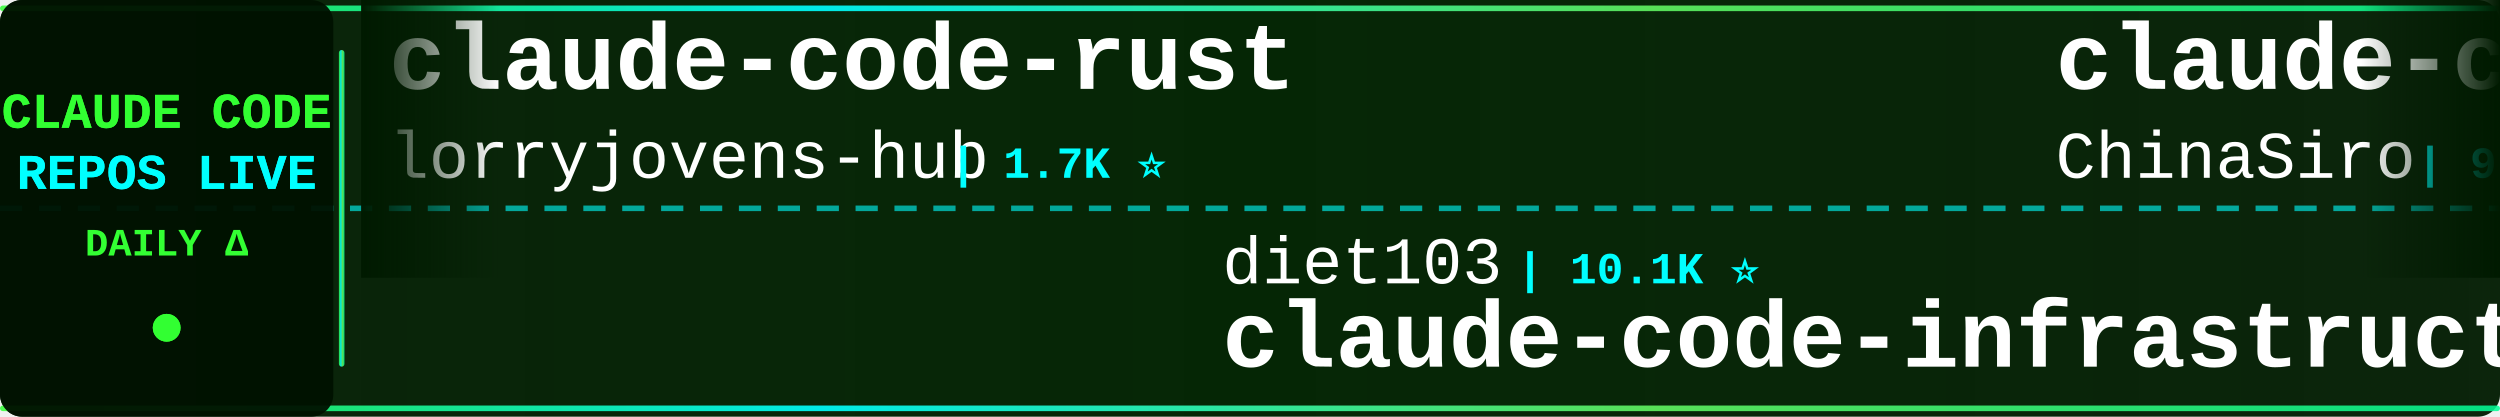
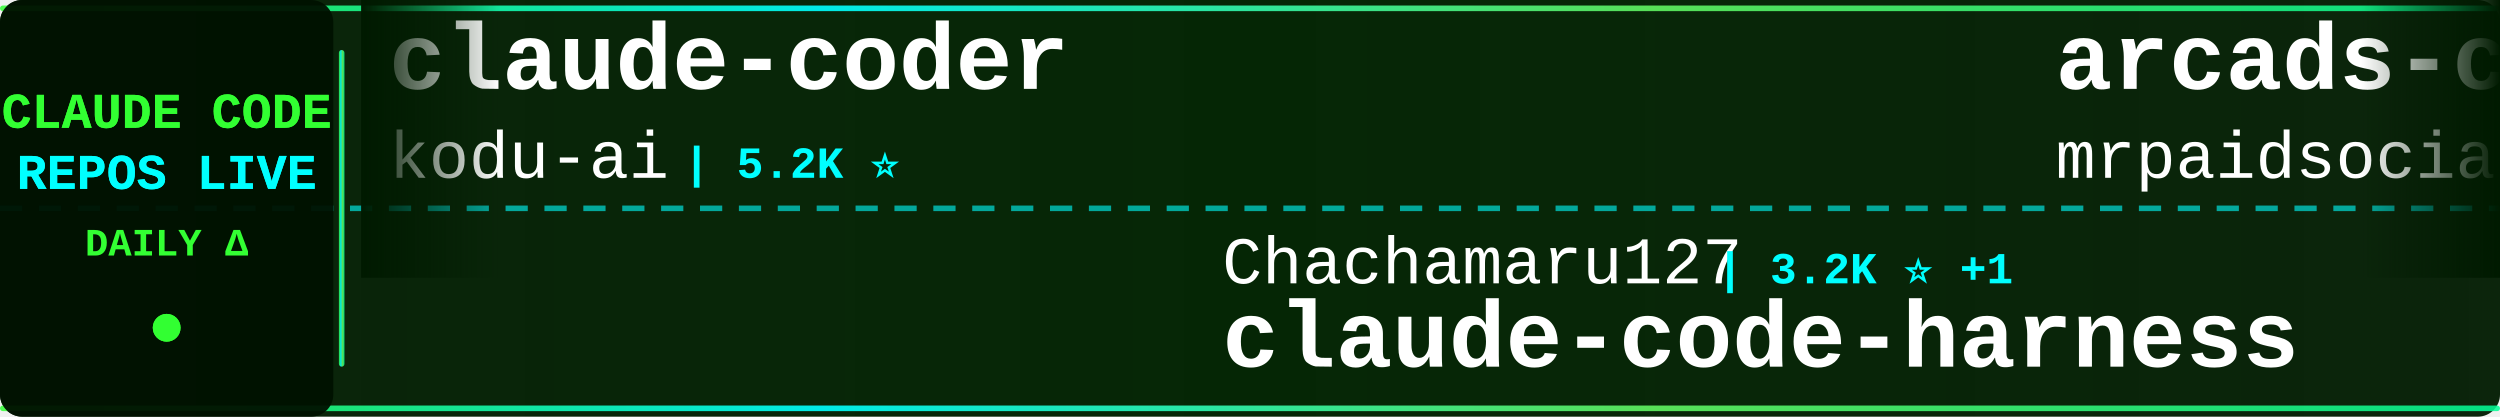
<svg xmlns="http://www.w3.org/2000/svg" width="900" height="150">
  <defs>
    <linearGradient id="tickerBg" x1="0%" y1="0%" x2="100%" y2="0%">
      <stop offset="0%" style="stop-color:#001a00;stop-opacity:0.95" />
      <stop offset="50%" style="stop-color:#002200;stop-opacity:0.98" />
      <stop offset="100%" style="stop-color:#001a00;stop-opacity:0.95" />
    </linearGradient>
    <linearGradient id="borderGrad" x1="0%" y1="0%" x2="100%" y2="0%">
      <stop offset="0%" style="stop-color:#33ff33;stop-opacity:0.85">
        <animate attributeName="stop-opacity" values="0.85;1;0.85" dur="2s" repeatCount="indefinite" />
      </stop>
      <stop offset="33%" style="stop-color:#00ffff;stop-opacity:0.9">
        <animate attributeName="stop-opacity" values="0.9;1;0.9" dur="2.2s" repeatCount="indefinite" />
      </stop>
      <stop offset="66%" style="stop-color:#66ff66;stop-opacity:0.85">
        <animate attributeName="stop-opacity" values="0.85;1;0.85" dur="1.8s" repeatCount="indefinite" />
      </stop>
      <stop offset="100%" style="stop-color:#00ff99;stop-opacity:0.85">
        <animate attributeName="stop-opacity" values="0.85;1;0.85" dur="2s" repeatCount="indefinite" />
      </stop>
    </linearGradient>
    <filter id="textGlow">
      <feGaussianBlur stdDeviation="0.1" result="coloredBlur" />
      <feMerge>
        <feMergeNode in="coloredBlur" />
        <feMergeNode in="SourceGraphic" />
      </feMerge>
    </filter>
    <filter id="metricGlow">
      <feGaussianBlur stdDeviation="0.2" result="coloredBlur" />
      <feMerge>
        <feMergeNode in="coloredBlur" />
        <feMergeNode in="SourceGraphic" />
      </feMerge>
    </filter>
    <linearGradient id="leftFade" x1="0%" y1="0%" x2="100%" y2="0%">
      <stop offset="0%" style="stop-color:#001a00;stop-opacity:1" />
      <stop offset="100%" style="stop-color:#001a00;stop-opacity:0" />
    </linearGradient>
    <linearGradient id="rightFade" x1="0%" y1="0%" x2="100%" y2="0%">
      <stop offset="0%" style="stop-color:#001a00;stop-opacity:0" />
      <stop offset="100%" style="stop-color:#001a00;stop-opacity:1" />
    </linearGradient>
  </defs>
  <rect width="900" height="150" fill="url(#tickerBg)" rx="8" />
  <rect x="0" y="2" width="900" height="2" fill="url(#borderGrad)" rx="1" />
  <rect x="0" y="146" width="900" height="2" fill="url(#borderGrad)" rx="1" />
  <line x1="0" y1="75" x2="900" y2="75" stroke="#00ffff" stroke-width="2" stroke-dasharray="8 6" opacity="0.6" />
  <rect x="0" y="0" width="120" height="150" fill="#001100" opacity="0.95" rx="8" />
  <text x="60" y="46" font-family="'Courier New', monospace" font-size="18" font-weight="bold" fill="#33ff33" text-anchor="middle" filter="url(#textGlow)">
    CLAUDE CODE
  </text>
  <text x="60" y="68" font-family="'Courier New', monospace" font-size="18" font-weight="bold" fill="#00ffff" text-anchor="middle" filter="url(#textGlow)">
    REPOS LIVE
  </text>
  <text x="60" y="92" font-family="'Courier New', monospace" font-size="14" font-weight="bold" fill="#33ff33" text-anchor="middle">
    DAILY Δ
  </text>
  <circle cx="60" cy="118" r="5" fill="#33ff33" filter="url(#metricGlow)">
    <animate attributeName="r" values="4;6;4" dur="1.5s" repeatCount="indefinite" />
    <animate attributeName="opacity" values="0.6;1;0.6" dur="1.5s" repeatCount="indefinite" />
  </circle>
  <rect x="122" y="18" width="2" height="114" fill="url(#borderGrad)" rx="1" />
  <clipPath id="tickerClip">
    <rect x="130" y="0" width="770" height="150" />
  </clipPath>
  <g clip-path="url(#tickerClip)">
    <g id="tickerItems">
      <animateTransform attributeName="transform" attributeType="XML" type="translate" from="0 0" to="-3000 0" dur="54s" repeatCount="indefinite" />
      <g transform="translate(0, 0)">
-         <text x="140" y="32" font-family="'Courier New', monospace" font-size="34" font-weight="bold" fill="#ffffff">claude-code-rust</text>
-         <text x="140" y="64" font-family="'Courier New', monospace" font-size="24" font-weight="normal" fill="#ffffff" opacity="1.0">lorryjovens-hub</text>
-         <text x="342" y="64" font-family="'Courier New', monospace" font-size="16" font-weight="bold" fill="#00ffff"> | 1.7K ⭐</text>
+         <text x="140" y="32" font-family="'Courier New', monospace" font-size="34" font-weight="bold" fill="#ffffff">claude-coder</text>
+         <text x="140" y="64" font-family="'Courier New', monospace" font-size="24" font-weight="normal" fill="#ffffff" opacity="1.0">kodu-ai</text>
+         <text x="246" y="64" font-family="'Courier New', monospace" font-size="16" font-weight="bold" fill="#00ffff"> | 5.2K ⭐</text>
      </g>
      <g transform="translate(300, 0)">
-         <text x="140" y="102" font-family="'Courier New', monospace" font-size="24" font-weight="normal" fill="#ffffff" opacity="1.0">diet103</text>
-         <text x="246" y="102" font-family="'Courier New', monospace" font-size="16" font-weight="bold" fill="#00ffff"> | 10.1K ⭐</text>
-         <text x="140" y="132" font-family="'Courier New', monospace" font-size="34" font-weight="bold" fill="#ffffff">claude-code-infrastructu...</text>
+         <text x="140" y="102" font-family="'Courier New', monospace" font-size="24" font-weight="normal" fill="#ffffff" opacity="1.0">Chachamaru127</text>
+         <text x="318" y="102" font-family="'Courier New', monospace" font-size="16" font-weight="bold" fill="#00ffff"> | 3.2K ⭐ +1</text>
+         <text x="140" y="132" font-family="'Courier New', monospace" font-size="34" font-weight="bold" fill="#ffffff">claude-code-harness</text>
      </g>
      <g transform="translate(600, 0)">
-         <text x="140" y="32" font-family="'Courier New', monospace" font-size="34" font-weight="bold" fill="#ffffff">claude-code-sourcemap</text>
-         <text x="140" y="64" font-family="'Courier New', monospace" font-size="24" font-weight="normal" fill="#ffffff" opacity="1.0">ChinaSiro</text>
-         <text x="270" y="64" font-family="'Courier New', monospace" font-size="16" font-weight="bold" fill="#00ffff"> | 9.7K ⭐ +1</text>
+         <text x="140" y="32" font-family="'Courier New', monospace" font-size="34" font-weight="bold" fill="#ffffff">arcads-claude-code-mrpai...</text>
+         <text x="140" y="64" font-family="'Courier New', monospace" font-size="24" font-weight="normal" fill="#ffffff" opacity="1.0">mrpaidsocial</text>
+         <text x="306" y="64" font-family="'Courier New', monospace" font-size="16" font-weight="bold" fill="#00ffff"> | 1.7K ⭐</text>
      </g>
      <g transform="translate(900, 0)">
-         <text x="140" y="102" font-family="'Courier New', monospace" font-size="24" font-weight="normal" fill="#ffffff" opacity="1.0">VILA-Lab</text>
-         <text x="258" y="102" font-family="'Courier New', monospace" font-size="16" font-weight="bold" fill="#00ffff"> | 2.2K ⭐ +1</text>
-         <text x="140" y="132" font-family="'Courier New', monospace" font-size="34" font-weight="bold" fill="#ffffff">Dive-into-Claude-Code</text>
+         <text x="140" y="102" font-family="'Courier New', monospace" font-size="24" font-weight="normal" fill="#ffffff" opacity="1.0">nicedreamzapp</text>
+         <text x="318" y="102" font-family="'Courier New', monospace" font-size="16" font-weight="bold" fill="#00ffff"> | 3.5K ⭐</text>
+         <text x="140" y="132" font-family="'Courier New', monospace" font-size="34" font-weight="bold" fill="#ffffff">claude-code-local</text>
      </g>
      <g transform="translate(1200, 0)">
-         <text x="140" y="32" font-family="'Courier New', monospace" font-size="34" font-weight="bold" fill="#ffffff">ralph-claude-code</text>
-         <text x="140" y="64" font-family="'Courier New', monospace" font-size="24" font-weight="normal" fill="#ffffff" opacity="1.0">frankbria</text>
-         <text x="270" y="64" font-family="'Courier New', monospace" font-size="16" font-weight="bold" fill="#00ffff"> | 9.7K ⭐</text>
+         <text x="140" y="32" font-family="'Courier New', monospace" font-size="34" font-weight="bold" fill="#ffffff">claude-code-showcase</text>
+         <text x="140" y="64" font-family="'Courier New', monospace" font-size="24" font-weight="normal" fill="#ffffff" opacity="1.0">ChrisWiles</text>
+         <text x="282" y="64" font-family="'Courier New', monospace" font-size="16" font-weight="bold" fill="#00ffff"> | 6.1K ⭐</text>
      </g>
      <g transform="translate(1500, 0)">
-         <text x="140" y="102" font-family="'Courier New', monospace" font-size="24" font-weight="normal" fill="#ffffff" opacity="1.0">disler</text>
-         <text x="234" y="102" font-family="'Courier New', monospace" font-size="16" font-weight="bold" fill="#00ffff"> | 1.7K ⭐ +1</text>
-         <text x="140" y="132" font-family="'Courier New', monospace" font-size="34" font-weight="bold" fill="#ffffff">pi-vs-claude-code</text>
+         <text x="140" y="102" font-family="'Courier New', monospace" font-size="24" font-weight="normal" fill="#ffffff" opacity="1.0">jqueryscript</text>
+         <text x="306" y="102" font-family="'Courier New', monospace" font-size="16" font-weight="bold" fill="#00ffff"> | 544 ⭐</text>
+         <text x="140" y="132" font-family="'Courier New', monospace" font-size="34" font-weight="bold" fill="#ffffff">awesome-claude-code</text>
      </g>
      <g transform="translate(1800, 0)">
-         <text x="140" y="32" font-family="'Courier New', monospace" font-size="34" font-weight="bold" fill="#ffffff">my-claude-code-setup</text>
-         <text x="140" y="64" font-family="'Courier New', monospace" font-size="24" font-weight="normal" fill="#ffffff" opacity="1.0">centminmod</text>
-         <text x="282" y="64" font-family="'Courier New', monospace" font-size="16" font-weight="bold" fill="#00ffff"> | 2.7K ⭐</text>
+         <text x="140" y="32" font-family="'Courier New', monospace" font-size="34" font-weight="bold" fill="#ffffff">Claude-Code</text>
+         <text x="140" y="64" font-family="'Courier New', monospace" font-size="24" font-weight="normal" fill="#ffffff" opacity="1.0">KPR111</text>
+         <text x="234" y="64" font-family="'Courier New', monospace" font-size="16" font-weight="bold" fill="#00ffff"> | 18 ⭐</text>
      </g>
      <g transform="translate(2100, 0)">
-         <text x="140" y="102" font-family="'Courier New', monospace" font-size="24" font-weight="normal" fill="#ffffff" opacity="1.0">shanraisshan</text>
-         <text x="306" y="102" font-family="'Courier New', monospace" font-size="16" font-weight="bold" fill="#00ffff"> | 68.8K ⭐ +5</text>
-         <text x="140" y="132" font-family="'Courier New', monospace" font-size="34" font-weight="bold" fill="#ffffff">claude-code-best-practic...</text>
+         <text x="140" y="102" font-family="'Courier New', monospace" font-size="24" font-weight="normal" fill="#ffffff" opacity="1.0">ccplugins</text>
+         <text x="270" y="102" font-family="'Courier New', monospace" font-size="16" font-weight="bold" fill="#00ffff"> | 1.0K ⭐</text>
+         <text x="140" y="132" font-family="'Courier New', monospace" font-size="34" font-weight="bold" fill="#ffffff">awesome-claude-code-plug...</text>
      </g>
      <g transform="translate(2400, 0)">
-         <text x="140" y="32" font-family="'Courier New', monospace" font-size="34" font-weight="bold" fill="#ffffff">claude_codex_bridge</text>
-         <text x="140" y="64" font-family="'Courier New', monospace" font-size="24" font-weight="normal" fill="#ffffff" opacity="1.0">SeemSeam</text>
-         <text x="258" y="64" font-family="'Courier New', monospace" font-size="16" font-weight="bold" fill="#00ffff"> | 3.6K ⭐</text>
+         <text x="140" y="32" font-family="'Courier New', monospace" font-size="34" font-weight="bold" fill="#ffffff">claude-code-reverse</text>
+         <text x="140" y="64" font-family="'Courier New', monospace" font-size="24" font-weight="normal" fill="#ffffff" opacity="1.0">Yuyz0112</text>
+         <text x="258" y="64" font-family="'Courier New', monospace" font-size="16" font-weight="bold" fill="#00ffff"> | 2.4K ⭐</text>
      </g>
      <g transform="translate(2700, 0)">
-         <text x="140" y="102" font-family="'Courier New', monospace" font-size="24" font-weight="normal" fill="#ffffff" opacity="1.0">OneRedOak</text>
-         <text x="270" y="102" font-family="'Courier New', monospace" font-size="16" font-weight="bold" fill="#00ffff"> | 3.9K ⭐</text>
-         <text x="140" y="132" font-family="'Courier New', monospace" font-size="34" font-weight="bold" fill="#ffffff">claude-code-workflows</text>
+         <text x="140" y="102" font-family="'Courier New', monospace" font-size="24" font-weight="normal" fill="#ffffff" opacity="1.0">AprilNEA</text>
+         <text x="258" y="102" font-family="'Courier New', monospace" font-size="16" font-weight="bold" fill="#00ffff"> | 391 ⭐</text>
+         <text x="140" y="132" font-family="'Courier New', monospace" font-size="34" font-weight="bold" fill="#ffffff">claude-code-source</text>
      </g>
      <g transform="translate(3000, 0)">
-         <text x="140" y="32" font-family="'Courier New', monospace" font-size="34" font-weight="bold" fill="#ffffff">claude-code-rust</text>
-         <text x="140" y="64" font-family="'Courier New', monospace" font-size="24" font-weight="normal" fill="#ffffff" opacity="1.0">lorryjovens-hub</text>
-         <text x="342" y="64" font-family="'Courier New', monospace" font-size="16" font-weight="bold" fill="#00ffff"> | 1.7K ⭐</text>
+         <text x="140" y="32" font-family="'Courier New', monospace" font-size="34" font-weight="bold" fill="#ffffff">claude-coder</text>
+         <text x="140" y="64" font-family="'Courier New', monospace" font-size="24" font-weight="normal" fill="#ffffff" opacity="1.0">kodu-ai</text>
+         <text x="246" y="64" font-family="'Courier New', monospace" font-size="16" font-weight="bold" fill="#00ffff"> | 5.2K ⭐</text>
      </g>
      <g transform="translate(3300, 0)">
-         <text x="140" y="102" font-family="'Courier New', monospace" font-size="24" font-weight="normal" fill="#ffffff" opacity="1.0">diet103</text>
-         <text x="246" y="102" font-family="'Courier New', monospace" font-size="16" font-weight="bold" fill="#00ffff"> | 10.1K ⭐</text>
-         <text x="140" y="132" font-family="'Courier New', monospace" font-size="34" font-weight="bold" fill="#ffffff">claude-code-infrastructu...</text>
+         <text x="140" y="102" font-family="'Courier New', monospace" font-size="24" font-weight="normal" fill="#ffffff" opacity="1.0">Chachamaru127</text>
+         <text x="318" y="102" font-family="'Courier New', monospace" font-size="16" font-weight="bold" fill="#00ffff"> | 3.2K ⭐ +1</text>
+         <text x="140" y="132" font-family="'Courier New', monospace" font-size="34" font-weight="bold" fill="#ffffff">claude-code-harness</text>
      </g>
      <g transform="translate(3600, 0)">
-         <text x="140" y="32" font-family="'Courier New', monospace" font-size="34" font-weight="bold" fill="#ffffff">claude-code-sourcemap</text>
-         <text x="140" y="64" font-family="'Courier New', monospace" font-size="24" font-weight="normal" fill="#ffffff" opacity="1.0">ChinaSiro</text>
-         <text x="270" y="64" font-family="'Courier New', monospace" font-size="16" font-weight="bold" fill="#00ffff"> | 9.7K ⭐ +1</text>
+         <text x="140" y="32" font-family="'Courier New', monospace" font-size="34" font-weight="bold" fill="#ffffff">arcads-claude-code-mrpai...</text>
+         <text x="140" y="64" font-family="'Courier New', monospace" font-size="24" font-weight="normal" fill="#ffffff" opacity="1.0">mrpaidsocial</text>
+         <text x="306" y="64" font-family="'Courier New', monospace" font-size="16" font-weight="bold" fill="#00ffff"> | 1.7K ⭐</text>
      </g>
      <g transform="translate(3900, 0)">
-         <text x="140" y="102" font-family="'Courier New', monospace" font-size="24" font-weight="normal" fill="#ffffff" opacity="1.0">VILA-Lab</text>
-         <text x="258" y="102" font-family="'Courier New', monospace" font-size="16" font-weight="bold" fill="#00ffff"> | 2.2K ⭐ +1</text>
-         <text x="140" y="132" font-family="'Courier New', monospace" font-size="34" font-weight="bold" fill="#ffffff">Dive-into-Claude-Code</text>
+         <text x="140" y="102" font-family="'Courier New', monospace" font-size="24" font-weight="normal" fill="#ffffff" opacity="1.0">nicedreamzapp</text>
+         <text x="318" y="102" font-family="'Courier New', monospace" font-size="16" font-weight="bold" fill="#00ffff"> | 3.5K ⭐</text>
+         <text x="140" y="132" font-family="'Courier New', monospace" font-size="34" font-weight="bold" fill="#ffffff">claude-code-local</text>
      </g>
    </g>
  </g>
  <rect x="130" y="0" width="50" height="100" fill="url(#leftFade)" />
  <rect x="850" y="0" width="50" height="100" fill="url(#rightFade)" />
</svg>
